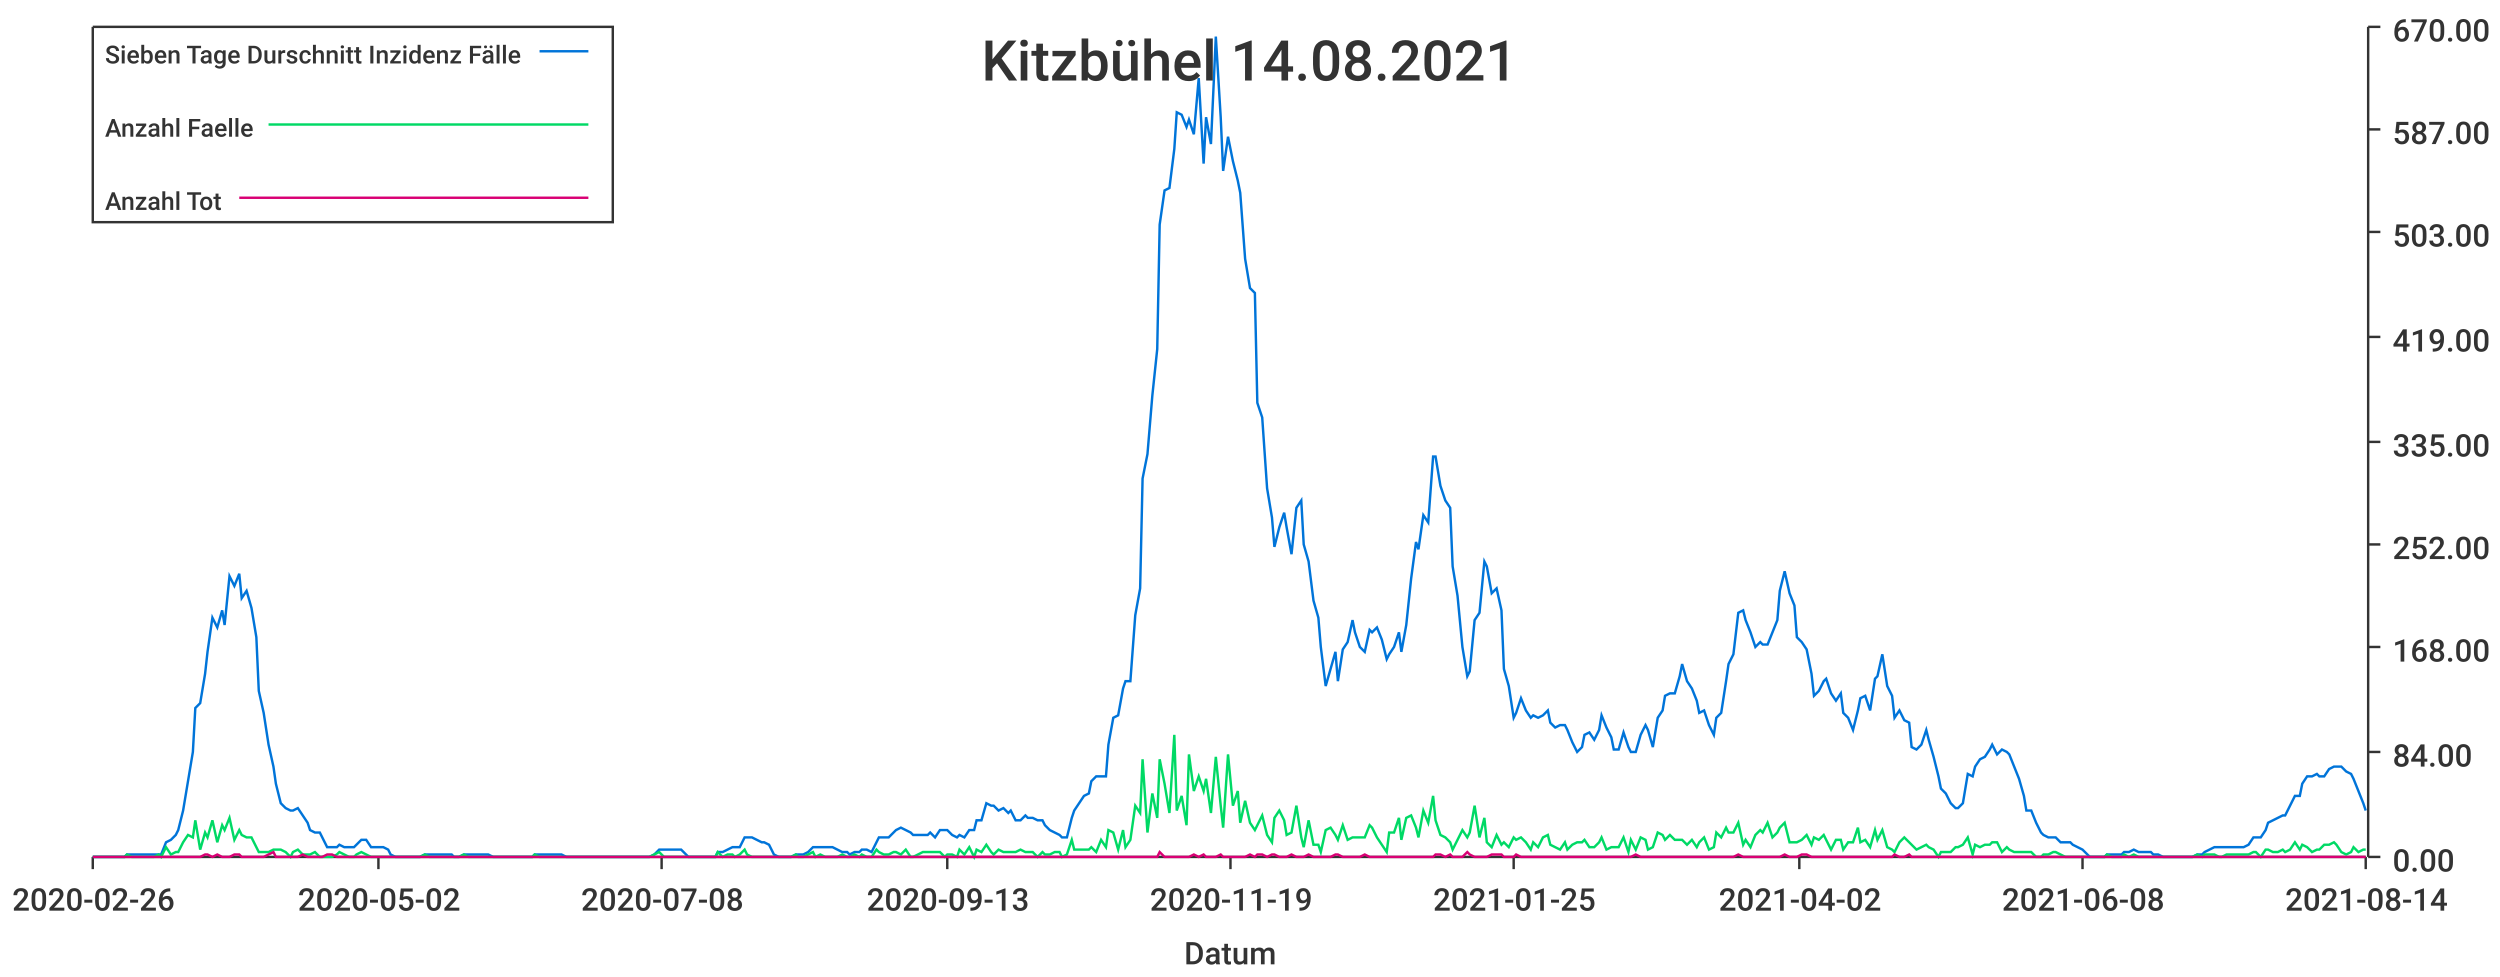
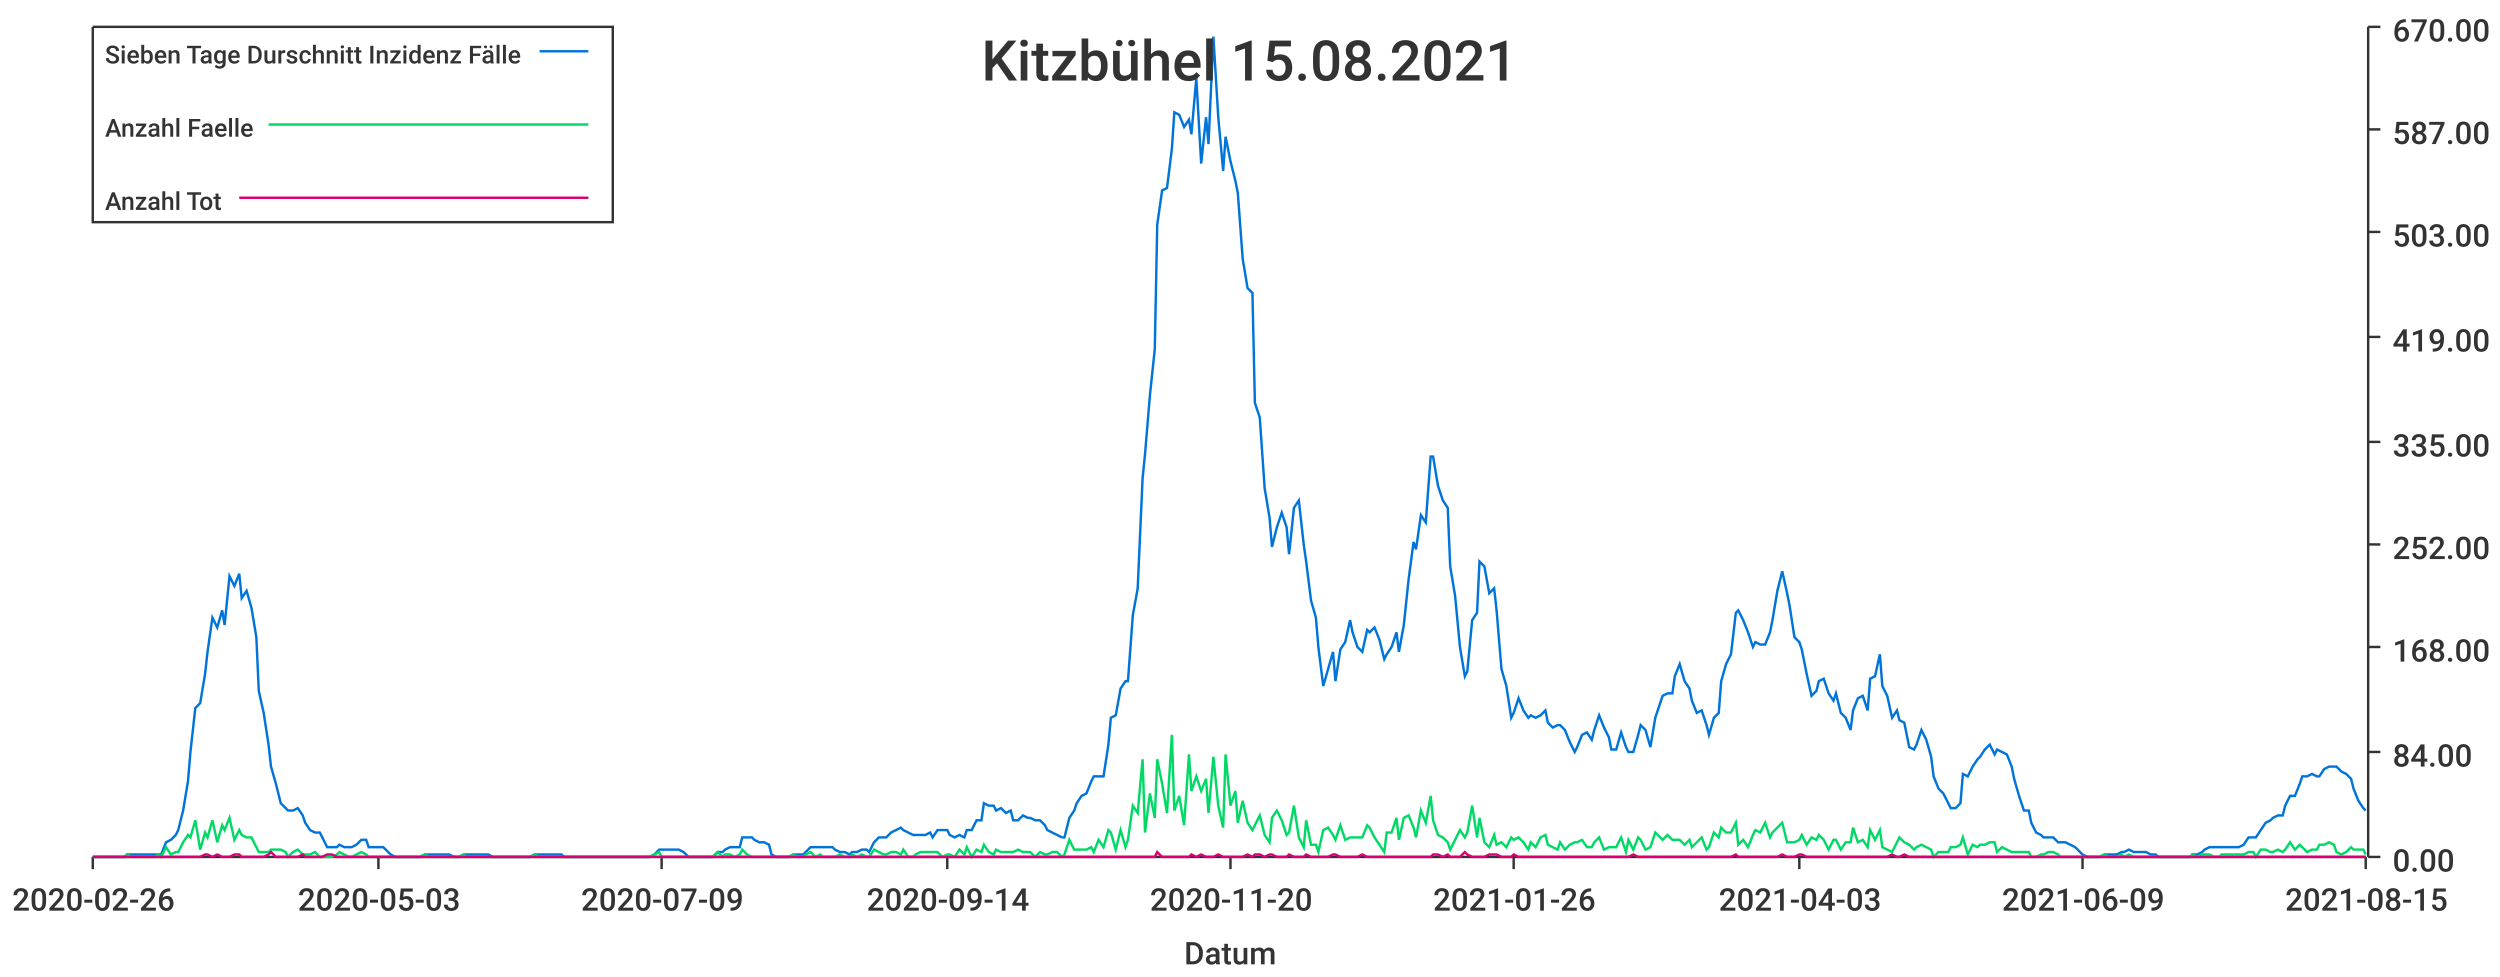
<svg xmlns="http://www.w3.org/2000/svg" width="1024" height="400">\n<path d="M 0 0 L 1024 0 L 1024 400 L 0 400 L 0 0" style="stroke-width:0;stroke:rgba(255,255,255,1.0);fill:rgba(255,255,255,1.0)" />
  <path d="M 38 11 L 969 11 L 969 351 L 38 351 L 38 11" style="stroke-width:0;stroke:rgba(255,255,255,1.0);fill:rgba(255,255,255,1.0)" />
  <path d="M 38 351 L 969 351" style="stroke-width:1;stroke:rgba(51,51,51,1.0);fill:none" />
  <path d="M 38 351 L 38 356" style="stroke-width:1;stroke:rgba(51,51,51,1.0);fill:none" />
  <text x="5" y="373" style="stroke-width:0;stroke:none;fill:rgba(51,51,51,1.0);font-size:12.8px;font-family:'Roboto Medium',sans-serif">2020-02-26</text>
  <path d="M 155 351 L 155 356" style="stroke-width:1;stroke:rgba(51,51,51,1.0);fill:none" />
-   <text x="122" y="373" style="stroke-width:0;stroke:none;fill:rgba(51,51,51,1.0);font-size:12.8px;font-family:'Roboto Medium',sans-serif">2020-05-02</text>
+   <text x="122" y="373" style="stroke-width:0;stroke:none;fill:rgba(51,51,51,1.0);font-size:12.8px;font-family:'Roboto Medium',sans-serif">2020-05-03</text>
  <path d="M 271 351 L 271 356" style="stroke-width:1;stroke:rgba(51,51,51,1.0);fill:none" />
-   <text x="238" y="373" style="stroke-width:0;stroke:none;fill:rgba(51,51,51,1.0);font-size:12.8px;font-family:'Roboto Medium',sans-serif">2020-07-08</text>
+   <text x="238" y="373" style="stroke-width:0;stroke:none;fill:rgba(51,51,51,1.0);font-size:12.8px;font-family:'Roboto Medium',sans-serif">2020-07-09</text>
  <path d="M 388 351 L 388 356" style="stroke-width:1;stroke:rgba(51,51,51,1.0);fill:none" />
-   <text x="355" y="373" style="stroke-width:0;stroke:none;fill:rgba(51,51,51,1.0);font-size:12.8px;font-family:'Roboto Medium',sans-serif">2020-09-13</text>
+   <text x="355" y="373" style="stroke-width:0;stroke:none;fill:rgba(51,51,51,1.0);font-size:12.8px;font-family:'Roboto Medium',sans-serif">2020-09-14</text>
  <path d="M 504 351 L 504 356" style="stroke-width:1;stroke:rgba(51,51,51,1.0);fill:none" />
-   <text x="471" y="373" style="stroke-width:0;stroke:none;fill:rgba(51,51,51,1.0);font-size:12.8px;font-family:'Roboto Medium',sans-serif">2020-11-19</text>
+   <text x="471" y="373" style="stroke-width:0;stroke:none;fill:rgba(51,51,51,1.0);font-size:12.8px;font-family:'Roboto Medium',sans-serif">2020-11-20</text>
  <path d="M 620 351 L 620 356" style="stroke-width:1;stroke:rgba(51,51,51,1.0);fill:none" />
-   <text x="587" y="373" style="stroke-width:0;stroke:none;fill:rgba(51,51,51,1.0);font-size:12.8px;font-family:'Roboto Medium',sans-serif">2021-01-25</text>
+   <text x="587" y="373" style="stroke-width:0;stroke:none;fill:rgba(51,51,51,1.0);font-size:12.8px;font-family:'Roboto Medium',sans-serif">2021-01-26</text>
  <path d="M 737 351 L 737 356" style="stroke-width:1;stroke:rgba(51,51,51,1.0);fill:none" />
-   <text x="704" y="373" style="stroke-width:0;stroke:none;fill:rgba(51,51,51,1.0);font-size:12.8px;font-family:'Roboto Medium',sans-serif">2021-04-02</text>
+   <text x="704" y="373" style="stroke-width:0;stroke:none;fill:rgba(51,51,51,1.0);font-size:12.8px;font-family:'Roboto Medium',sans-serif">2021-04-03</text>
  <path d="M 853 351 L 853 356" style="stroke-width:1;stroke:rgba(51,51,51,1.0);fill:none" />
-   <text x="820" y="373" style="stroke-width:0;stroke:none;fill:rgba(51,51,51,1.0);font-size:12.8px;font-family:'Roboto Medium',sans-serif">2021-06-08</text>
+   <text x="820" y="373" style="stroke-width:0;stroke:none;fill:rgba(51,51,51,1.0);font-size:12.8px;font-family:'Roboto Medium',sans-serif">2021-06-09</text>
  <path d="M 969 351 L 969 356" style="stroke-width:1;stroke:rgba(51,51,51,1.0);fill:none" />
-   <text x="936" y="373" style="stroke-width:0;stroke:none;fill:rgba(51,51,51,1.0);font-size:12.8px;font-family:'Roboto Medium',sans-serif">2021-08-14</text>
+   <text x="936" y="373" style="stroke-width:0;stroke:none;fill:rgba(51,51,51,1.0);font-size:12.8px;font-family:'Roboto Medium',sans-serif">2021-08-15</text>
  <text x="485" y="395" style="stroke-width:0;stroke:none;fill:rgba(51,51,51,1.0);font-size:12.8px;font-family:'Roboto Medium',sans-serif">Datum</text>
  <path d="M 970 351 L 970 11" style="stroke-width:1;stroke:rgba(51,51,51,1.0);fill:none" />
  <path d="M 970 351 L 975 351" style="stroke-width:1;stroke:rgba(51,51,51,1.0);fill:none" />
  <text x="980" y="357" style="stroke-width:0;stroke:none;fill:rgba(51,51,51,1.0);font-size:12.8px;font-family:'Roboto Medium',sans-serif">0.00</text>
  <path d="M 970 308 L 975 308" style="stroke-width:1;stroke:rgba(51,51,51,1.0);fill:none" />
  <text x="980" y="314" style="stroke-width:0;stroke:none;fill:rgba(51,51,51,1.0);font-size:12.8px;font-family:'Roboto Medium',sans-serif">84.00</text>
  <path d="M 970 265 L 975 265" style="stroke-width:1;stroke:rgba(51,51,51,1.0);fill:none" />
  <text x="980" y="271" style="stroke-width:0;stroke:none;fill:rgba(51,51,51,1.0);font-size:12.8px;font-family:'Roboto Medium',sans-serif">168.00</text>
  <path d="M 970 223 L 975 223" style="stroke-width:1;stroke:rgba(51,51,51,1.0);fill:none" />
  <text x="980" y="229" style="stroke-width:0;stroke:none;fill:rgba(51,51,51,1.0);font-size:12.8px;font-family:'Roboto Medium',sans-serif">252.00</text>
  <path d="M 970 181 L 975 181" style="stroke-width:1;stroke:rgba(51,51,51,1.0);fill:none" />
  <text x="980" y="187" style="stroke-width:0;stroke:none;fill:rgba(51,51,51,1.0);font-size:12.8px;font-family:'Roboto Medium',sans-serif">335.00</text>
  <path d="M 970 138 L 975 138" style="stroke-width:1;stroke:rgba(51,51,51,1.0);fill:none" />
  <text x="980" y="144" style="stroke-width:0;stroke:none;fill:rgba(51,51,51,1.0);font-size:12.8px;font-family:'Roboto Medium',sans-serif">419.00</text>
  <path d="M 970 95 L 975 95" style="stroke-width:1;stroke:rgba(51,51,51,1.0);fill:none" />
  <text x="980" y="101" style="stroke-width:0;stroke:none;fill:rgba(51,51,51,1.0);font-size:12.8px;font-family:'Roboto Medium',sans-serif">503.00</text>
  <path d="M 970 53 L 975 53" style="stroke-width:1;stroke:rgba(51,51,51,1.0);fill:none" />
  <text x="980" y="59" style="stroke-width:0;stroke:none;fill:rgba(51,51,51,1.0);font-size:12.8px;font-family:'Roboto Medium',sans-serif">587.00</text>
  <path d="M 970 11 L 975 11" style="stroke-width:1;stroke:rgba(51,51,51,1.0);fill:none" />
  <text x="980" y="17" style="stroke-width:0;stroke:none;fill:rgba(51,51,51,1.0);font-size:12.8px;font-family:'Roboto Medium',sans-serif">670.00</text>
-   <path d="M 38 351 L 40 351 L 42 351 L 44 351 L 45 351 L 47 351 L 49 351 L 51 351 L 52 350 L 54 350 L 56 350 L 58 350 L 59 350 L 61 350 L 63 350 L 65 350 L 66 350 L 68 345 L 70 344 L 72 342 L 73 340 L 75 332 L 77 320 L 79 308 L 80 290 L 82 288 L 84 276 L 85 267 L 87 253 L 89 257 L 91 250 L 92 256 L 94 236 L 96 240 L 98 235 L 99 245 L 101 242 L 103 249 L 105 261 L 106 283 L 108 292 L 110 305 L 112 314 L 113 321 L 115 329 L 117 331 L 119 332 L 120 332 L 122 331 L 124 334 L 126 337 L 127 340 L 129 341 L 131 341 L 132 343 L 134 347 L 136 347 L 138 347 L 139 346 L 141 347 L 143 347 L 145 347 L 146 346 L 148 344 L 150 344 L 152 347 L 153 347 L 155 347 L 157 347 L 159 348 L 160 350 L 162 351 L 164 351 L 166 351 L 167 351 L 169 351 L 171 351 L 172 351 L 174 350 L 176 350 L 178 350 L 179 350 L 181 350 L 183 350 L 185 350 L 186 351 L 188 351 L 190 350 L 192 350 L 193 350 L 195 350 L 197 350 L 199 350 L 200 350 L 202 351 L 204 351 L 206 351 L 207 351 L 209 351 L 211 351 L 213 351 L 214 351 L 216 351 L 218 351 L 219 350 L 221 350 L 223 350 L 225 350 L 226 350 L 228 350 L 230 350 L 232 351 L 233 351 L 235 351 L 237 351 L 239 351 L 240 351 L 242 351 L 244 351 L 246 351 L 247 351 L 249 351 L 251 351 L 253 351 L 254 351 L 256 351 L 258 351 L 260 351 L 261 351 L 263 351 L 265 351 L 266 351 L 268 350 L 270 348 L 272 348 L 273 348 L 275 348 L 277 348 L 279 348 L 280 349 L 282 351 L 284 351 L 286 351 L 287 351 L 289 351 L 291 351 L 293 351 L 294 349 L 296 349 L 298 348 L 300 347 L 301 347 L 303 347 L 305 343 L 306 343 L 308 343 L 310 344 L 312 345 L 313 345 L 315 346 L 317 350 L 319 351 L 320 351 L 322 351 L 324 351 L 326 350 L 327 350 L 329 350 L 331 349 L 333 347 L 334 347 L 336 347 L 338 347 L 340 347 L 341 347 L 343 348 L 345 349 L 347 349 L 348 350 L 350 349 L 352 349 L 353 348 L 355 348 L 357 349 L 359 345 L 360 343 L 362 343 L 364 343 L 366 341 L 367 340 L 369 339 L 371 340 L 373 341 L 374 342 L 376 342 L 378 342 L 380 342 L 381 341 L 383 343 L 385 340 L 387 340 L 388 340 L 390 342 L 392 343 L 393 342 L 395 343 L 397 340 L 399 340 L 400 336 L 402 336 L 404 329 L 406 330 L 407 330 L 409 332 L 411 331 L 413 333 L 414 332 L 416 336 L 418 336 L 420 334 L 421 335 L 423 335 L 425 336 L 427 336 L 428 338 L 430 340 L 432 341 L 434 342 L 435 343 L 437 343 L 439 335 L 440 332 L 442 329 L 444 326 L 446 325 L 447 320 L 449 318 L 451 318 L 453 318 L 454 305 L 456 294 L 458 293 L 460 282 L 461 279 L 463 279 L 465 252 L 467 241 L 468 196 L 470 186 L 472 162 L 474 143 L 475 92 L 477 78 L 479 77 L 481 61 L 482 46 L 484 47 L 486 52 L 487 49 L 489 55 L 491 32 L 493 67 L 494 48 L 496 59 L 498 15 L 500 48 L 501 70 L 503 56 L 505 66 L 507 74 L 508 79 L 510 106 L 512 118 L 514 120 L 515 165 L 517 171 L 519 200 L 521 212 L 522 224 L 524 216 L 526 210 L 527 216 L 529 227 L 531 208 L 533 205 L 534 223 L 536 230 L 538 246 L 540 253 L 541 265 L 543 281 L 545 274 L 547 267 L 548 279 L 550 266 L 552 263 L 554 254 L 555 259 L 557 265 L 559 267 L 561 258 L 562 259 L 564 257 L 566 262 L 568 270 L 569 268 L 571 265 L 573 259 L 574 267 L 576 256 L 578 237 L 580 222 L 581 225 L 583 211 L 585 214 L 587 187 L 588 187 L 590 199 L 592 205 L 594 208 L 595 232 L 597 244 L 599 265 L 601 277 L 602 275 L 604 254 L 606 251 L 608 230 L 609 232 L 611 243 L 613 241 L 615 250 L 616 274 L 618 281 L 620 294 L 621 292 L 623 286 L 625 291 L 627 294 L 628 293 L 630 294 L 632 293 L 634 291 L 635 296 L 637 298 L 639 297 L 641 297 L 642 299 L 644 304 L 646 308 L 648 306 L 649 301 L 651 300 L 653 303 L 655 299 L 656 293 L 658 298 L 660 302 L 661 307 L 663 307 L 665 300 L 667 306 L 668 308 L 670 308 L 672 301 L 674 297 L 675 299 L 677 306 L 679 294 L 681 291 L 682 285 L 684 284 L 686 284 L 688 277 L 689 272 L 691 279 L 693 282 L 695 287 L 696 292 L 698 291 L 700 297 L 702 301 L 703 294 L 705 292 L 707 279 L 708 272 L 710 268 L 712 251 L 714 250 L 715 254 L 717 259 L 719 265 L 721 263 L 722 264 L 724 264 L 726 259 L 728 254 L 729 242 L 731 234 L 733 243 L 735 248 L 736 261 L 738 263 L 740 266 L 742 276 L 743 285 L 745 283 L 747 279 L 748 278 L 750 284 L 752 287 L 754 284 L 755 292 L 757 294 L 759 299 L 761 291 L 762 286 L 764 285 L 766 291 L 768 278 L 769 277 L 771 268 L 773 281 L 775 285 L 776 294 L 778 291 L 780 295 L 782 296 L 783 306 L 785 307 L 787 305 L 789 299 L 790 303 L 792 310 L 794 318 L 795 323 L 797 325 L 799 329 L 801 331 L 802 331 L 804 329 L 806 317 L 808 318 L 809 314 L 811 311 L 813 310 L 815 307 L 816 305 L 818 309 L 820 307 L 822 308 L 823 309 L 825 314 L 827 319 L 829 326 L 830 332 L 832 332 L 834 337 L 836 341 L 837 342 L 839 343 L 841 343 L 842 343 L 844 345 L 846 345 L 848 345 L 849 346 L 851 347 L 853 348 L 855 350 L 856 351 L 858 351 L 860 351 L 862 351 L 863 350 L 865 350 L 867 350 L 869 350 L 870 349 L 872 349 L 874 348 L 876 349 L 877 349 L 879 349 L 881 349 L 882 350 L 884 350 L 886 351 L 888 351 L 889 351 L 891 351 L 893 351 L 895 351 L 896 351 L 898 351 L 900 350 L 902 350 L 903 349 L 905 348 L 907 347 L 909 347 L 910 347 L 912 347 L 914 347 L 916 347 L 917 347 L 919 347 L 921 346 L 923 343 L 924 343 L 926 343 L 928 340 L 929 337 L 931 336 L 933 335 L 935 334 L 936 334 L 938 330 L 940 326 L 942 326 L 943 321 L 945 318 L 947 318 L 949 317 L 950 318 L 952 318 L 954 315 L 956 314 L 957 314 L 959 314 L 961 316 L 963 317 L 964 319 L 966 324 L 968 329 L 969 332" style="stroke-width:1;stroke:rgba(0,116,217,1.0);fill:none" />
-   <path d="M 38 351 L 40 351 L 42 351 L 44 351 L 45 351 L 47 351 L 49 351 L 51 351 L 52 350 L 54 351 L 56 351 L 58 351 L 59 351 L 61 351 L 63 351 L 65 350 L 66 351 L 68 347 L 70 350 L 72 349 L 73 349 L 75 345 L 77 342 L 79 343 L 80 336 L 82 348 L 84 341 L 85 343 L 87 336 L 89 345 L 91 338 L 92 340 L 94 335 L 96 344 L 98 340 L 99 342 L 101 343 L 103 343 L 105 347 L 106 349 L 108 349 L 110 349 L 112 348 L 113 348 L 115 348 L 117 349 L 119 351 L 120 349 L 122 348 L 124 350 L 126 350 L 127 350 L 129 349 L 131 351 L 132 351 L 134 351 L 136 351 L 138 350 L 139 349 L 141 350 L 143 351 L 145 351 L 146 350 L 148 349 L 150 350 L 152 351 L 153 351 L 155 351 L 157 351 L 159 351 L 160 351 L 162 351 L 164 351 L 166 351 L 167 351 L 169 351 L 171 351 L 172 351 L 174 350 L 176 351 L 178 351 L 179 351 L 181 351 L 183 351 L 185 351 L 186 351 L 188 351 L 190 350 L 192 351 L 193 351 L 195 351 L 197 351 L 199 351 L 200 351 L 202 351 L 204 351 L 206 351 L 207 351 L 209 351 L 211 351 L 213 351 L 214 351 L 216 351 L 218 351 L 219 350 L 221 351 L 223 351 L 225 351 L 226 351 L 228 351 L 230 351 L 232 351 L 233 351 L 235 351 L 237 351 L 239 351 L 240 351 L 242 351 L 244 351 L 246 351 L 247 351 L 249 351 L 251 351 L 253 351 L 254 351 L 256 351 L 258 351 L 260 351 L 261 351 L 263 351 L 265 351 L 266 351 L 268 350 L 270 349 L 272 351 L 273 351 L 275 351 L 277 351 L 279 351 L 280 351 L 282 351 L 284 351 L 286 351 L 287 351 L 289 351 L 291 351 L 293 351 L 294 349 L 296 351 L 298 350 L 300 350 L 301 351 L 303 350 L 305 348 L 306 350 L 308 351 L 310 351 L 312 351 L 313 351 L 315 351 L 317 351 L 319 351 L 320 351 L 322 351 L 324 351 L 326 350 L 327 351 L 329 351 L 331 350 L 333 349 L 334 351 L 336 350 L 338 351 L 340 351 L 341 351 L 343 351 L 345 350 L 347 351 L 348 351 L 350 350 L 352 351 L 353 350 L 355 351 L 357 351 L 359 348 L 360 349 L 362 350 L 364 350 L 366 349 L 367 349 L 369 350 L 371 348 L 373 351 L 374 351 L 376 350 L 378 349 L 380 349 L 381 349 L 383 349 L 385 349 L 387 351 L 388 350 L 390 350 L 392 351 L 393 348 L 395 350 L 397 347 L 399 351 L 400 348 L 402 349 L 404 346 L 406 349 L 407 350 L 409 348 L 411 349 L 413 349 L 414 349 L 416 349 L 418 348 L 420 349 L 421 349 L 423 349 L 425 351 L 427 349 L 428 350 L 430 350 L 432 349 L 434 349 L 435 351 L 437 350 L 439 344 L 440 348 L 442 348 L 444 348 L 446 348 L 447 347 L 449 349 L 451 344 L 453 347 L 454 340 L 456 341 L 458 348 L 460 340 L 461 347 L 463 344 L 465 330 L 467 333 L 468 311 L 470 341 L 472 325 L 474 335 L 475 311 L 477 321 L 479 333 L 481 301 L 482 332 L 484 326 L 486 338 L 487 309 L 489 324 L 491 318 L 493 324 L 494 319 L 496 333 L 498 310 L 500 330 L 501 339 L 503 309 L 505 330 L 507 324 L 508 337 L 510 328 L 512 337 L 514 340 L 515 338 L 517 334 L 519 342 L 521 345 L 522 335 L 524 332 L 526 336 L 527 342 L 529 341 L 531 330 L 533 343 L 534 347 L 536 336 L 538 346 L 540 346 L 541 349 L 543 340 L 545 339 L 547 342 L 548 344 L 550 338 L 552 344 L 554 343 L 555 343 L 557 343 L 559 343 L 561 338 L 562 339 L 564 343 L 566 346 L 568 349 L 569 341 L 571 341 L 573 335 L 574 344 L 576 335 L 578 334 L 580 339 L 581 343 L 583 332 L 585 337 L 587 326 L 588 336 L 590 342 L 592 343 L 594 345 L 595 348 L 597 344 L 599 340 L 601 343 L 602 341 L 604 330 L 606 343 L 608 335 L 609 345 L 611 347 L 613 342 L 615 346 L 616 345 L 618 347 L 620 343 L 621 344 L 623 343 L 625 345 L 627 348 L 628 345 L 630 347 L 632 343 L 634 342 L 635 346 L 637 347 L 639 348 L 641 345 L 642 348 L 644 346 L 646 345 L 648 345 L 649 344 L 651 347 L 653 347 L 655 345 L 656 343 L 658 348 L 660 347 L 661 347 L 663 347 L 665 343 L 667 349 L 668 344 L 670 348 L 672 343 L 674 344 L 675 348 L 677 347 L 679 341 L 681 342 L 682 344 L 684 342 L 686 344 L 688 344 L 689 344 L 691 346 L 693 344 L 695 347 L 696 345 L 698 343 L 700 348 L 702 347 L 703 341 L 705 343 L 707 339 L 708 341 L 710 341 L 712 337 L 714 346 L 715 344 L 717 347 L 719 342 L 721 340 L 722 341 L 724 337 L 726 343 L 728 341 L 729 339 L 731 337 L 733 345 L 735 345 L 736 345 L 738 344 L 740 342 L 742 346 L 743 343 L 745 344 L 747 342 L 748 344 L 750 348 L 752 344 L 754 344 L 755 348 L 757 345 L 759 345 L 761 339 L 762 345 L 764 344 L 766 347 L 768 340 L 769 344 L 771 340 L 773 347 L 775 348 L 776 349 L 778 345 L 780 343 L 782 345 L 783 346 L 785 348 L 787 347 L 789 346 L 790 347 L 792 348 L 794 351 L 795 349 L 797 349 L 799 349 L 801 347 L 802 347 L 804 346 L 806 343 L 808 350 L 809 346 L 811 347 L 813 346 L 815 346 L 816 345 L 818 345 L 820 349 L 822 347 L 823 348 L 825 349 L 827 349 L 829 349 L 830 349 L 832 349 L 834 351 L 836 351 L 837 350 L 839 350 L 841 349 L 842 349 L 844 350 L 846 351 L 848 351 L 849 351 L 851 351 L 853 351 L 855 351 L 856 351 L 858 351 L 860 351 L 862 351 L 863 350 L 865 351 L 867 351 L 869 351 L 870 350 L 872 351 L 874 350 L 876 351 L 877 351 L 879 351 L 881 351 L 882 351 L 884 351 L 886 351 L 888 351 L 889 351 L 891 351 L 893 351 L 895 351 L 896 351 L 898 351 L 900 350 L 902 351 L 903 350 L 905 350 L 907 350 L 909 351 L 910 351 L 912 350 L 914 350 L 916 350 L 917 350 L 919 350 L 921 350 L 923 349 L 924 349 L 926 351 L 928 348 L 929 348 L 931 349 L 933 349 L 935 348 L 936 349 L 938 348 L 940 345 L 942 348 L 943 346 L 945 347 L 947 349 L 949 348 L 950 348 L 952 346 L 954 346 L 956 345 L 957 346 L 959 349 L 961 350 L 963 349 L 964 347 L 966 349 L 968 348 L 969 348" style="stroke-width:1;stroke:rgba(0,217,101,1.0);fill:none" />
-   <path d="M 38 351 L 40 351 L 42 351 L 44 351 L 45 351 L 47 351 L 49 351 L 51 351 L 52 351 L 54 351 L 56 351 L 58 351 L 59 351 L 61 351 L 63 351 L 65 351 L 66 351 L 68 351 L 70 351 L 72 351 L 73 351 L 75 351 L 77 351 L 79 351 L 80 351 L 82 351 L 84 350 L 85 350 L 87 351 L 89 350 L 91 351 L 92 351 L 94 351 L 96 350 L 98 350 L 99 351 L 101 351 L 103 351 L 105 351 L 106 351 L 108 351 L 110 350 L 112 349 L 113 351 L 115 351 L 117 351 L 119 351 L 120 351 L 122 351 L 124 350 L 126 351 L 127 351 L 129 351 L 131 351 L 132 351 L 134 350 L 136 350 L 138 351 L 139 351 L 141 351 L 143 351 L 145 351 L 146 351 L 148 351 L 150 351 L 152 351 L 153 351 L 155 351 L 157 351 L 159 351 L 160 351 L 162 351 L 164 351 L 166 351 L 167 351 L 169 351 L 171 351 L 172 351 L 174 351 L 176 351 L 178 351 L 179 351 L 181 351 L 183 351 L 185 351 L 186 351 L 188 351 L 190 351 L 192 351 L 193 351 L 195 351 L 197 351 L 199 351 L 200 351 L 202 351 L 204 351 L 206 351 L 207 351 L 209 351 L 211 351 L 213 351 L 214 351 L 216 351 L 218 351 L 219 351 L 221 351 L 223 351 L 225 351 L 226 351 L 228 351 L 230 351 L 232 351 L 233 351 L 235 351 L 237 351 L 239 351 L 240 351 L 242 351 L 244 351 L 246 351 L 247 351 L 249 351 L 251 351 L 253 351 L 254 351 L 256 351 L 258 351 L 260 351 L 261 351 L 263 351 L 265 351 L 266 351 L 268 351 L 270 351 L 272 351 L 273 351 L 275 351 L 277 351 L 279 351 L 280 351 L 282 351 L 284 351 L 286 351 L 287 351 L 289 351 L 291 351 L 293 351 L 294 351 L 296 351 L 298 351 L 300 351 L 301 351 L 303 351 L 305 351 L 306 351 L 308 351 L 310 351 L 312 351 L 313 351 L 315 351 L 317 351 L 319 351 L 320 351 L 322 351 L 324 351 L 326 351 L 327 351 L 329 351 L 331 351 L 333 351 L 334 351 L 336 351 L 338 351 L 340 351 L 341 351 L 343 351 L 345 351 L 347 351 L 348 351 L 350 351 L 352 351 L 353 351 L 355 351 L 357 351 L 359 351 L 360 351 L 362 351 L 364 351 L 366 351 L 367 351 L 369 351 L 371 351 L 373 351 L 374 351 L 376 351 L 378 351 L 380 351 L 381 351 L 383 351 L 385 351 L 387 351 L 388 351 L 390 351 L 392 351 L 393 351 L 395 351 L 397 351 L 399 351 L 400 351 L 402 351 L 404 351 L 406 351 L 407 351 L 409 351 L 411 351 L 413 351 L 414 351 L 416 351 L 418 351 L 420 351 L 421 351 L 423 351 L 425 351 L 427 351 L 428 351 L 430 351 L 432 351 L 434 351 L 435 351 L 437 351 L 439 351 L 440 351 L 442 351 L 444 351 L 446 351 L 447 351 L 449 351 L 451 351 L 453 351 L 454 351 L 456 351 L 458 351 L 460 351 L 461 351 L 463 351 L 465 351 L 467 351 L 468 351 L 470 351 L 472 351 L 474 351 L 475 349 L 477 351 L 479 351 L 481 351 L 482 351 L 484 351 L 486 351 L 487 351 L 489 350 L 491 351 L 493 350 L 494 351 L 496 351 L 498 351 L 500 350 L 501 351 L 503 351 L 505 351 L 507 351 L 508 351 L 510 351 L 512 350 L 514 351 L 515 350 L 517 350 L 519 351 L 521 350 L 522 350 L 524 351 L 526 351 L 527 351 L 529 350 L 531 351 L 533 351 L 534 351 L 536 350 L 538 351 L 540 351 L 541 351 L 543 351 L 545 351 L 547 350 L 548 350 L 550 351 L 552 351 L 554 351 L 555 351 L 557 351 L 559 350 L 561 351 L 562 351 L 564 351 L 566 351 L 568 351 L 569 351 L 571 351 L 573 351 L 574 351 L 576 351 L 578 351 L 580 351 L 581 351 L 583 351 L 585 351 L 587 351 L 588 350 L 590 350 L 592 351 L 594 350 L 595 351 L 597 351 L 599 351 L 601 349 L 602 350 L 604 351 L 606 351 L 608 351 L 609 351 L 611 350 L 613 350 L 615 350 L 616 351 L 618 351 L 620 351 L 621 350 L 623 351 L 625 351 L 627 351 L 628 351 L 630 351 L 632 351 L 634 351 L 635 351 L 637 351 L 639 351 L 641 351 L 642 351 L 644 351 L 646 351 L 648 351 L 649 351 L 651 351 L 653 351 L 655 351 L 656 351 L 658 351 L 660 351 L 661 351 L 663 351 L 665 351 L 667 351 L 668 351 L 670 350 L 672 351 L 674 351 L 675 351 L 677 351 L 679 351 L 681 351 L 682 351 L 684 351 L 686 351 L 688 351 L 689 351 L 691 351 L 693 351 L 695 351 L 696 351 L 698 351 L 700 351 L 702 351 L 703 351 L 705 351 L 707 351 L 708 351 L 710 351 L 712 350 L 714 351 L 715 351 L 717 351 L 719 351 L 721 351 L 722 351 L 724 351 L 726 351 L 728 351 L 729 351 L 731 350 L 733 351 L 735 351 L 736 351 L 738 350 L 740 350 L 742 351 L 743 351 L 745 351 L 747 351 L 748 351 L 750 351 L 752 351 L 754 351 L 755 351 L 757 351 L 759 351 L 761 351 L 762 351 L 764 351 L 766 351 L 768 351 L 769 351 L 771 351 L 773 351 L 775 351 L 776 350 L 778 351 L 780 351 L 782 350 L 783 351 L 785 351 L 787 351 L 789 351 L 790 351 L 792 351 L 794 351 L 795 351 L 797 351 L 799 351 L 801 351 L 802 351 L 804 351 L 806 351 L 808 351 L 809 351 L 811 351 L 813 351 L 815 351 L 816 351 L 818 351 L 820 351 L 822 351 L 823 351 L 825 351 L 827 351 L 829 351 L 830 351 L 832 351 L 834 351 L 836 351 L 837 351 L 839 351 L 841 351 L 842 351 L 844 351 L 846 351 L 848 351 L 849 351 L 851 351 L 853 351 L 855 351 L 856 351 L 858 351 L 860 351 L 862 351 L 863 351 L 865 351 L 867 351 L 869 351 L 870 351 L 872 351 L 874 351 L 876 351 L 877 351 L 879 351 L 881 351 L 882 351 L 884 351 L 886 351 L 888 351 L 889 351 L 891 351 L 893 351 L 895 351 L 896 351 L 898 351 L 900 351 L 902 351 L 903 351 L 905 351 L 907 351 L 909 351 L 910 351 L 912 351 L 914 351 L 916 351 L 917 351 L 919 351 L 921 351 L 923 351 L 924 351 L 926 351 L 928 351 L 929 351 L 931 351 L 933 351 L 935 351 L 936 351 L 938 351 L 940 351 L 942 351 L 943 351 L 945 351 L 947 351 L 949 351 L 950 351 L 952 351 L 954 351 L 956 351 L 957 351 L 959 351 L 961 351 L 963 351 L 964 351 L 966 351 L 968 351 L 969 351" style="stroke-width:1;stroke:rgba(217,0,116,1.0);fill:none" />
-   <text x="402" y="33" style="stroke-width:0;stroke:none;fill:rgba(51,51,51,1.0);font-size:23.0px;font-family:'Roboto Medium',sans-serif">Kitzbühel 14.08.2021</text>
+   <path d="M 38 351 L 40 351 L 42 351 L 44 351 L 45 351 L 47 351 L 49 351 L 51 351 L 52 350 L 54 350 L 56 350 L 58 350 L 59 350 L 61 350 L 63 350 L 65 350 L 66 350 L 68 345 L 70 344 L 72 342 L 73 340 L 75 332 L 77 320 L 78 308 L 80 290 L 82 288 L 84 276 L 85 267 L 87 253 L 89 257 L 91 250 L 92 256 L 94 236 L 96 240 L 98 235 L 99 245 L 101 242 L 103 249 L 105 261 L 106 283 L 108 292 L 110 305 L 111 314 L 113 321 L 115 329 L 117 331 L 118 332 L 120 332 L 122 331 L 124 334 L 125 337 L 127 340 L 129 341 L 131 341 L 132 343 L 134 347 L 136 347 L 138 347 L 139 346 L 141 347 L 143 347 L 144 347 L 146 346 L 148 344 L 150 344 L 151 347 L 153 347 L 155 347 L 157 347 L 158 348 L 160 350 L 162 351 L 164 351 L 165 351 L 167 351 L 169 351 L 171 351 L 172 351 L 174 350 L 176 350 L 177 350 L 179 350 L 181 350 L 183 350 L 184 350 L 186 351 L 188 351 L 190 350 L 191 350 L 193 350 L 195 350 L 197 350 L 198 350 L 200 350 L 202 351 L 204 351 L 205 351 L 207 351 L 209 351 L 210 351 L 212 351 L 214 351 L 216 351 L 217 351 L 219 350 L 221 350 L 223 350 L 224 350 L 226 350 L 228 350 L 230 350 L 231 351 L 233 351 L 235 351 L 237 351 L 238 351 L 240 351 L 242 351 L 243 351 L 245 351 L 247 351 L 249 351 L 250 351 L 252 351 L 254 351 L 256 351 L 257 351 L 259 351 L 261 351 L 263 351 L 264 351 L 266 351 L 268 350 L 270 348 L 271 348 L 273 348 L 275 348 L 276 348 L 278 348 L 280 349 L 282 351 L 283 351 L 285 351 L 287 351 L 289 351 L 290 351 L 292 351 L 294 349 L 296 349 L 297 348 L 299 347 L 301 347 L 303 347 L 304 343 L 306 343 L 308 343 L 309 344 L 311 345 L 313 345 L 315 346 L 316 350 L 318 351 L 320 351 L 322 351 L 323 351 L 325 350 L 327 350 L 329 350 L 330 349 L 332 347 L 334 347 L 336 347 L 337 347 L 339 347 L 341 347 L 342 348 L 344 349 L 346 349 L 348 350 L 349 349 L 351 349 L 353 348 L 355 348 L 356 349 L 358 345 L 360 343 L 362 343 L 363 343 L 365 341 L 367 340 L 369 339 L 370 340 L 372 341 L 374 342 L 375 342 L 377 342 L 379 342 L 381 341 L 382 343 L 384 340 L 386 340 L 388 340 L 389 342 L 391 343 L 393 342 L 395 343 L 396 340 L 398 340 L 400 336 L 402 336 L 403 329 L 405 330 L 407 330 L 408 332 L 410 331 L 412 333 L 414 332 L 415 336 L 417 336 L 419 334 L 421 335 L 422 335 L 424 336 L 426 336 L 428 338 L 429 340 L 431 341 L 433 342 L 435 343 L 436 343 L 438 335 L 440 332 L 441 329 L 443 326 L 445 325 L 447 320 L 448 318 L 450 318 L 452 318 L 454 305 L 455 294 L 457 293 L 459 282 L 461 279 L 462 279 L 464 252 L 466 241 L 468 196 L 469 186 L 471 162 L 473 143 L 474 92 L 476 78 L 478 77 L 480 61 L 481 46 L 483 47 L 485 52 L 487 49 L 488 55 L 490 32 L 492 67 L 494 48 L 495 59 L 497 15 L 499 48 L 501 70 L 502 56 L 504 66 L 506 74 L 507 79 L 509 106 L 511 118 L 513 120 L 514 165 L 516 171 L 518 200 L 520 212 L 521 224 L 523 216 L 525 210 L 527 216 L 528 227 L 530 208 L 532 205 L 534 223 L 535 230 L 537 246 L 539 253 L 540 265 L 542 281 L 544 274 L 546 267 L 547 279 L 549 266 L 551 263 L 553 254 L 554 259 L 556 265 L 558 267 L 560 258 L 561 259 L 563 257 L 565 262 L 567 270 L 568 268 L 570 265 L 572 259 L 573 267 L 575 256 L 577 237 L 579 222 L 580 225 L 582 211 L 584 214 L 586 187 L 587 187 L 589 199 L 591 205 L 593 208 L 594 232 L 596 244 L 598 265 L 600 277 L 601 275 L 603 254 L 605 251 L 606 230 L 608 232 L 610 243 L 612 241 L 613 250 L 615 274 L 617 281 L 619 294 L 620 292 L 622 286 L 624 291 L 626 294 L 627 293 L 629 294 L 631 293 L 633 291 L 634 296 L 636 298 L 638 297 L 639 297 L 641 299 L 643 304 L 645 308 L 646 306 L 648 301 L 650 300 L 652 303 L 653 299 L 655 293 L 657 298 L 659 302 L 660 307 L 662 307 L 664 300 L 666 306 L 667 308 L 669 308 L 671 301 L 672 297 L 674 299 L 676 306 L 678 294 L 679 291 L 681 285 L 683 284 L 685 284 L 686 277 L 688 272 L 690 279 L 692 282 L 693 287 L 695 292 L 697 291 L 699 297 L 700 301 L 702 294 L 704 292 L 705 279 L 707 272 L 709 268 L 711 251 L 712 250 L 714 254 L 716 259 L 718 265 L 719 263 L 721 264 L 723 264 L 725 259 L 726 254 L 728 242 L 730 234 L 732 243 L 733 248 L 735 261 L 737 263 L 738 266 L 740 276 L 742 285 L 744 283 L 745 279 L 747 278 L 749 284 L 751 287 L 752 284 L 754 292 L 756 294 L 758 299 L 759 291 L 761 286 L 763 285 L 765 291 L 766 278 L 768 277 L 770 268 L 771 281 L 773 285 L 775 294 L 777 291 L 778 295 L 780 296 L 782 306 L 784 307 L 785 305 L 787 299 L 789 303 L 791 310 L 792 318 L 794 323 L 796 325 L 798 329 L 799 331 L 801 331 L 803 329 L 804 317 L 806 318 L 808 314 L 810 311 L 811 310 L 813 307 L 815 305 L 817 309 L 818 307 L 820 308 L 822 309 L 824 314 L 825 319 L 827 326 L 829 332 L 831 332 L 832 337 L 834 341 L 836 342 L 837 343 L 839 343 L 841 343 L 843 345 L 844 345 L 846 345 L 848 346 L 850 347 L 851 348 L 853 350 L 855 351 L 857 351 L 858 351 L 860 351 L 862 350 L 864 350 L 865 350 L 867 350 L 869 349 L 870 349 L 872 348 L 874 349 L 876 349 L 877 349 L 879 349 L 881 350 L 883 350 L 884 351 L 886 351 L 888 351 L 890 351 L 891 351 L 893 351 L 895 351 L 897 351 L 898 350 L 900 350 L 902 349 L 903 348 L 905 347 L 907 347 L 909 347 L 910 347 L 912 347 L 914 347 L 916 347 L 917 347 L 919 346 L 921 343 L 923 343 L 924 343 L 926 340 L 928 337 L 930 336 L 931 335 L 933 334 L 935 334 L 936 330 L 938 326 L 940 326 L 942 321 L 943 318 L 945 318 L 947 317 L 949 318 L 950 318 L 952 315 L 954 314 L 956 314 L 957 314 L 959 316 L 961 317 L 963 319 L 964 323 L 966 328 L 968 331 L 969 332" style="stroke-width:1;stroke:rgba(0,116,217,1.0);fill:none" />
+   <path d="M 38 351 L 40 351 L 42 351 L 44 351 L 45 351 L 47 351 L 49 351 L 51 351 L 52 350 L 54 351 L 56 351 L 58 351 L 59 351 L 61 351 L 63 351 L 65 350 L 66 351 L 68 347 L 70 350 L 72 349 L 73 349 L 75 345 L 77 342 L 78 343 L 80 336 L 82 348 L 84 341 L 85 343 L 87 336 L 89 345 L 91 338 L 92 340 L 94 335 L 96 344 L 98 340 L 99 342 L 101 343 L 103 343 L 105 347 L 106 349 L 108 349 L 110 349 L 111 348 L 113 348 L 115 348 L 117 349 L 118 351 L 120 349 L 122 348 L 124 350 L 125 350 L 127 350 L 129 349 L 131 351 L 132 351 L 134 351 L 136 351 L 138 350 L 139 349 L 141 350 L 143 351 L 144 351 L 146 350 L 148 349 L 150 350 L 151 351 L 153 351 L 155 351 L 157 351 L 158 351 L 160 351 L 162 351 L 164 351 L 165 351 L 167 351 L 169 351 L 171 351 L 172 351 L 174 350 L 176 351 L 177 351 L 179 351 L 181 351 L 183 351 L 184 351 L 186 351 L 188 351 L 190 350 L 191 351 L 193 351 L 195 351 L 197 351 L 198 351 L 200 351 L 202 351 L 204 351 L 205 351 L 207 351 L 209 351 L 210 351 L 212 351 L 214 351 L 216 351 L 217 351 L 219 350 L 221 351 L 223 351 L 224 351 L 226 351 L 228 351 L 230 351 L 231 351 L 233 351 L 235 351 L 237 351 L 238 351 L 240 351 L 242 351 L 243 351 L 245 351 L 247 351 L 249 351 L 250 351 L 252 351 L 254 351 L 256 351 L 257 351 L 259 351 L 261 351 L 263 351 L 264 351 L 266 351 L 268 350 L 270 349 L 271 351 L 273 351 L 275 351 L 276 351 L 278 351 L 280 351 L 282 351 L 283 351 L 285 351 L 287 351 L 289 351 L 290 351 L 292 351 L 294 349 L 296 351 L 297 350 L 299 350 L 301 351 L 303 350 L 304 348 L 306 350 L 308 351 L 309 351 L 311 351 L 313 351 L 315 351 L 316 351 L 318 351 L 320 351 L 322 351 L 323 351 L 325 350 L 327 351 L 329 351 L 330 350 L 332 349 L 334 351 L 336 350 L 337 351 L 339 351 L 341 351 L 342 351 L 344 350 L 346 351 L 348 351 L 349 350 L 351 351 L 353 350 L 355 351 L 356 351 L 358 348 L 360 349 L 362 350 L 363 350 L 365 349 L 367 349 L 369 350 L 370 348 L 372 351 L 374 351 L 375 350 L 377 349 L 379 349 L 381 349 L 382 349 L 384 349 L 386 351 L 388 350 L 389 350 L 391 351 L 393 348 L 395 350 L 396 347 L 398 351 L 400 348 L 402 349 L 403 346 L 405 349 L 407 350 L 408 348 L 410 349 L 412 349 L 414 349 L 415 349 L 417 348 L 419 349 L 421 349 L 422 349 L 424 351 L 426 349 L 428 350 L 429 350 L 431 349 L 433 349 L 435 351 L 436 350 L 438 344 L 440 348 L 441 348 L 443 348 L 445 348 L 447 347 L 448 349 L 450 344 L 452 347 L 454 340 L 455 341 L 457 348 L 459 340 L 461 347 L 462 344 L 464 330 L 466 333 L 468 311 L 469 341 L 471 325 L 473 335 L 474 311 L 476 321 L 478 333 L 480 301 L 481 332 L 483 326 L 485 338 L 487 309 L 488 324 L 490 318 L 492 324 L 494 319 L 495 333 L 497 310 L 499 330 L 501 339 L 502 309 L 504 330 L 506 324 L 507 337 L 509 328 L 511 337 L 513 340 L 514 338 L 516 334 L 518 342 L 520 345 L 521 335 L 523 332 L 525 336 L 527 342 L 528 341 L 530 330 L 532 343 L 534 347 L 535 336 L 537 346 L 539 346 L 540 349 L 542 340 L 544 339 L 546 342 L 547 344 L 549 338 L 551 344 L 553 343 L 554 343 L 556 343 L 558 343 L 560 338 L 561 339 L 563 343 L 565 346 L 567 349 L 568 341 L 570 341 L 572 335 L 573 344 L 575 335 L 577 334 L 579 339 L 580 343 L 582 332 L 584 337 L 586 326 L 587 336 L 589 342 L 591 343 L 593 345 L 594 348 L 596 344 L 598 340 L 600 343 L 601 341 L 603 330 L 605 343 L 606 335 L 608 345 L 610 347 L 612 342 L 613 346 L 615 345 L 617 347 L 619 343 L 620 344 L 622 343 L 624 345 L 626 348 L 627 345 L 629 347 L 631 343 L 633 342 L 634 346 L 636 347 L 638 348 L 639 345 L 641 348 L 643 346 L 645 345 L 646 345 L 648 344 L 650 347 L 652 347 L 653 345 L 655 343 L 657 348 L 659 347 L 660 347 L 662 347 L 664 343 L 666 349 L 667 344 L 669 348 L 671 343 L 672 344 L 674 348 L 676 347 L 678 341 L 679 342 L 681 344 L 683 342 L 685 344 L 686 344 L 688 344 L 690 346 L 692 344 L 693 347 L 695 345 L 697 343 L 699 348 L 700 347 L 702 341 L 704 343 L 705 339 L 707 341 L 709 341 L 711 337 L 712 346 L 714 344 L 716 347 L 718 342 L 719 340 L 721 341 L 723 337 L 725 343 L 726 341 L 728 339 L 730 337 L 732 345 L 733 345 L 735 345 L 737 344 L 738 342 L 740 346 L 742 343 L 744 344 L 745 342 L 747 344 L 749 348 L 751 344 L 752 344 L 754 348 L 756 345 L 758 345 L 759 339 L 761 345 L 763 344 L 765 347 L 766 340 L 768 344 L 770 340 L 771 347 L 773 348 L 775 349 L 777 345 L 778 343 L 780 345 L 782 346 L 784 348 L 785 347 L 787 346 L 789 347 L 791 348 L 792 351 L 794 349 L 796 349 L 798 349 L 799 347 L 801 347 L 803 346 L 804 343 L 806 350 L 808 346 L 810 347 L 811 346 L 813 346 L 815 345 L 817 345 L 818 349 L 820 347 L 822 348 L 824 349 L 825 349 L 827 349 L 829 349 L 831 349 L 832 351 L 834 351 L 836 350 L 837 350 L 839 349 L 841 349 L 843 350 L 844 351 L 846 351 L 848 351 L 850 351 L 851 351 L 853 351 L 855 351 L 857 351 L 858 351 L 860 351 L 862 350 L 864 351 L 865 351 L 867 351 L 869 350 L 870 351 L 872 350 L 874 351 L 876 351 L 877 351 L 879 351 L 881 351 L 883 351 L 884 351 L 886 351 L 888 351 L 890 351 L 891 351 L 893 351 L 895 351 L 897 351 L 898 350 L 900 351 L 902 350 L 903 350 L 905 350 L 907 351 L 909 351 L 910 350 L 912 350 L 914 350 L 916 350 L 917 350 L 919 350 L 921 349 L 923 349 L 924 351 L 926 348 L 928 348 L 930 349 L 931 349 L 933 348 L 935 349 L 936 348 L 938 345 L 940 348 L 942 346 L 943 347 L 945 349 L 947 348 L 949 348 L 950 346 L 952 346 L 954 345 L 956 346 L 957 349 L 959 350 L 961 349 L 963 347 L 964 348 L 966 348 L 968 348 L 969 350" style="stroke-width:1;stroke:rgba(0,217,101,1.0);fill:none" />
+   <path d="M 38 351 L 40 351 L 42 351 L 44 351 L 45 351 L 47 351 L 49 351 L 51 351 L 52 351 L 54 351 L 56 351 L 58 351 L 59 351 L 61 351 L 63 351 L 65 351 L 66 351 L 68 351 L 70 351 L 72 351 L 73 351 L 75 351 L 77 351 L 78 351 L 80 351 L 82 351 L 84 350 L 85 350 L 87 351 L 89 350 L 91 351 L 92 351 L 94 351 L 96 350 L 98 350 L 99 351 L 101 351 L 103 351 L 105 351 L 106 351 L 108 351 L 110 350 L 111 349 L 113 351 L 115 351 L 117 351 L 118 351 L 120 351 L 122 351 L 124 350 L 125 351 L 127 351 L 129 351 L 131 351 L 132 351 L 134 350 L 136 350 L 138 351 L 139 351 L 141 351 L 143 351 L 144 351 L 146 351 L 148 351 L 150 351 L 151 351 L 153 351 L 155 351 L 157 351 L 158 351 L 160 351 L 162 351 L 164 351 L 165 351 L 167 351 L 169 351 L 171 351 L 172 351 L 174 351 L 176 351 L 177 351 L 179 351 L 181 351 L 183 351 L 184 351 L 186 351 L 188 351 L 190 351 L 191 351 L 193 351 L 195 351 L 197 351 L 198 351 L 200 351 L 202 351 L 204 351 L 205 351 L 207 351 L 209 351 L 210 351 L 212 351 L 214 351 L 216 351 L 217 351 L 219 351 L 221 351 L 223 351 L 224 351 L 226 351 L 228 351 L 230 351 L 231 351 L 233 351 L 235 351 L 237 351 L 238 351 L 240 351 L 242 351 L 243 351 L 245 351 L 247 351 L 249 351 L 250 351 L 252 351 L 254 351 L 256 351 L 257 351 L 259 351 L 261 351 L 263 351 L 264 351 L 266 351 L 268 351 L 270 351 L 271 351 L 273 351 L 275 351 L 276 351 L 278 351 L 280 351 L 282 351 L 283 351 L 285 351 L 287 351 L 289 351 L 290 351 L 292 351 L 294 351 L 296 351 L 297 351 L 299 351 L 301 351 L 303 351 L 304 351 L 306 351 L 308 351 L 309 351 L 311 351 L 313 351 L 315 351 L 316 351 L 318 351 L 320 351 L 322 351 L 323 351 L 325 351 L 327 351 L 329 351 L 330 351 L 332 351 L 334 351 L 336 351 L 337 351 L 339 351 L 341 351 L 342 351 L 344 351 L 346 351 L 348 351 L 349 351 L 351 351 L 353 351 L 355 351 L 356 351 L 358 351 L 360 351 L 362 351 L 363 351 L 365 351 L 367 351 L 369 351 L 370 351 L 372 351 L 374 351 L 375 351 L 377 351 L 379 351 L 381 351 L 382 351 L 384 351 L 386 351 L 388 351 L 389 351 L 391 351 L 393 351 L 395 351 L 396 351 L 398 351 L 400 351 L 402 351 L 403 351 L 405 351 L 407 351 L 408 351 L 410 351 L 412 351 L 414 351 L 415 351 L 417 351 L 419 351 L 421 351 L 422 351 L 424 351 L 426 351 L 428 351 L 429 351 L 431 351 L 433 351 L 435 351 L 436 351 L 438 351 L 440 351 L 441 351 L 443 351 L 445 351 L 447 351 L 448 351 L 450 351 L 452 351 L 454 351 L 455 351 L 457 351 L 459 351 L 461 351 L 462 351 L 464 351 L 466 351 L 468 351 L 469 351 L 471 351 L 473 351 L 474 349 L 476 351 L 478 351 L 480 351 L 481 351 L 483 351 L 485 351 L 487 351 L 488 350 L 490 351 L 492 350 L 494 351 L 495 351 L 497 351 L 499 350 L 501 351 L 502 351 L 504 351 L 506 351 L 507 351 L 509 351 L 511 350 L 513 351 L 514 350 L 516 350 L 518 351 L 520 350 L 521 350 L 523 351 L 525 351 L 527 351 L 528 350 L 530 351 L 532 351 L 534 351 L 535 350 L 537 351 L 539 351 L 540 351 L 542 351 L 544 351 L 546 350 L 547 350 L 549 351 L 551 351 L 553 351 L 554 351 L 556 351 L 558 350 L 560 351 L 561 351 L 563 351 L 565 351 L 567 351 L 568 351 L 570 351 L 572 351 L 573 351 L 575 351 L 577 351 L 579 351 L 580 351 L 582 351 L 584 351 L 586 351 L 587 350 L 589 350 L 591 351 L 593 350 L 594 351 L 596 351 L 598 351 L 600 349 L 601 350 L 603 351 L 605 351 L 606 351 L 608 351 L 610 350 L 612 350 L 613 350 L 615 351 L 617 351 L 619 351 L 620 350 L 622 351 L 624 351 L 626 351 L 627 351 L 629 351 L 631 351 L 633 351 L 634 351 L 636 351 L 638 351 L 639 351 L 641 351 L 643 351 L 645 351 L 646 351 L 648 351 L 650 351 L 652 351 L 653 351 L 655 351 L 657 351 L 659 351 L 660 351 L 662 351 L 664 351 L 666 351 L 667 351 L 669 350 L 671 351 L 672 351 L 674 351 L 676 351 L 678 351 L 679 351 L 681 351 L 683 351 L 685 351 L 686 351 L 688 351 L 690 351 L 692 351 L 693 351 L 695 351 L 697 351 L 699 351 L 700 351 L 702 351 L 704 351 L 705 351 L 707 351 L 709 351 L 711 350 L 712 351 L 714 351 L 716 351 L 718 351 L 719 351 L 721 351 L 723 351 L 725 351 L 726 351 L 728 351 L 730 350 L 732 351 L 733 351 L 735 351 L 737 350 L 738 350 L 740 351 L 742 351 L 744 351 L 745 351 L 747 351 L 749 351 L 751 351 L 752 351 L 754 351 L 756 351 L 758 351 L 759 351 L 761 351 L 763 351 L 765 351 L 766 351 L 768 351 L 770 351 L 771 351 L 773 351 L 775 350 L 777 351 L 778 351 L 780 350 L 782 351 L 784 351 L 785 351 L 787 351 L 789 351 L 791 351 L 792 351 L 794 351 L 796 351 L 798 351 L 799 351 L 801 351 L 803 351 L 804 351 L 806 351 L 808 351 L 810 351 L 811 351 L 813 351 L 815 351 L 817 351 L 818 351 L 820 351 L 822 351 L 824 351 L 825 351 L 827 351 L 829 351 L 831 351 L 832 351 L 834 351 L 836 351 L 837 351 L 839 351 L 841 351 L 843 351 L 844 351 L 846 351 L 848 351 L 850 351 L 851 351 L 853 351 L 855 351 L 857 351 L 858 351 L 860 351 L 862 351 L 864 351 L 865 351 L 867 351 L 869 351 L 870 351 L 872 351 L 874 351 L 876 351 L 877 351 L 879 351 L 881 351 L 883 351 L 884 351 L 886 351 L 888 351 L 890 351 L 891 351 L 893 351 L 895 351 L 897 351 L 898 351 L 900 351 L 902 351 L 903 351 L 905 351 L 907 351 L 909 351 L 910 351 L 912 351 L 914 351 L 916 351 L 917 351 L 919 351 L 921 351 L 923 351 L 924 351 L 926 351 L 928 351 L 930 351 L 931 351 L 933 351 L 935 351 L 936 351 L 938 351 L 940 351 L 942 351 L 943 351 L 945 351 L 947 351 L 949 351 L 950 351 L 952 351 L 954 351 L 956 351 L 957 351 L 959 351 L 961 351 L 963 351 L 964 351 L 966 351 L 968 351 L 969 351" style="stroke-width:1;stroke:rgba(217,0,116,1.0);fill:none" />
+   <text x="402" y="33" style="stroke-width:0;stroke:none;fill:rgba(51,51,51,1.0);font-size:23.0px;font-family:'Roboto Medium',sans-serif">Kitzbühel 15.08.2021</text>
  <path d="M 38 11 L 251 11 L 251 91 L 38 91 L 38 11" style="stroke-width:1;stroke:rgba(51,51,51,1.0);fill:rgba(255,255,255,1.0)" />
  <text x="43" y="26" style="stroke-width:0;stroke:none;fill:rgba(51,51,51,1.0);font-size:10.2px;font-family:'Roboto Medium',sans-serif">Sieben Tage Durschnitt Inzidenz Fälle</text>
  <path d="M 221 21 L 241 21" style="stroke-width:1;stroke:rgba(0,116,217,1.0);fill:none" />
  <text x="43" y="56" style="stroke-width:0;stroke:none;fill:rgba(51,51,51,1.0);font-size:10.2px;font-family:'Roboto Medium',sans-serif">Anzahl Faelle</text>
  <path d="M 110 51 L 241 51" style="stroke-width:1;stroke:rgba(0,217,101,1.0);fill:none" />
  <text x="43" y="86" style="stroke-width:0;stroke:none;fill:rgba(51,51,51,1.0);font-size:10.2px;font-family:'Roboto Medium',sans-serif">Anzahl Tot</text>
  <path d="M 98 81 L 241 81" style="stroke-width:1;stroke:rgba(217,0,116,1.0);fill:none" />
</svg>
